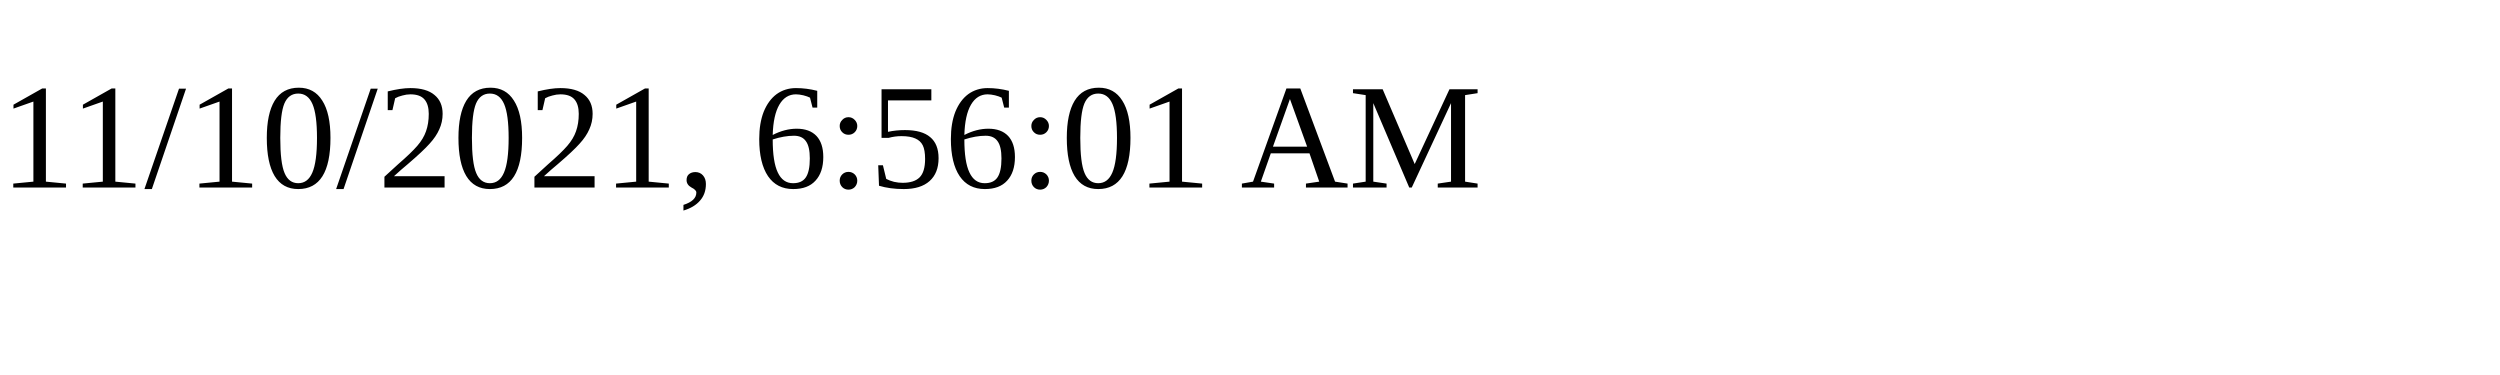
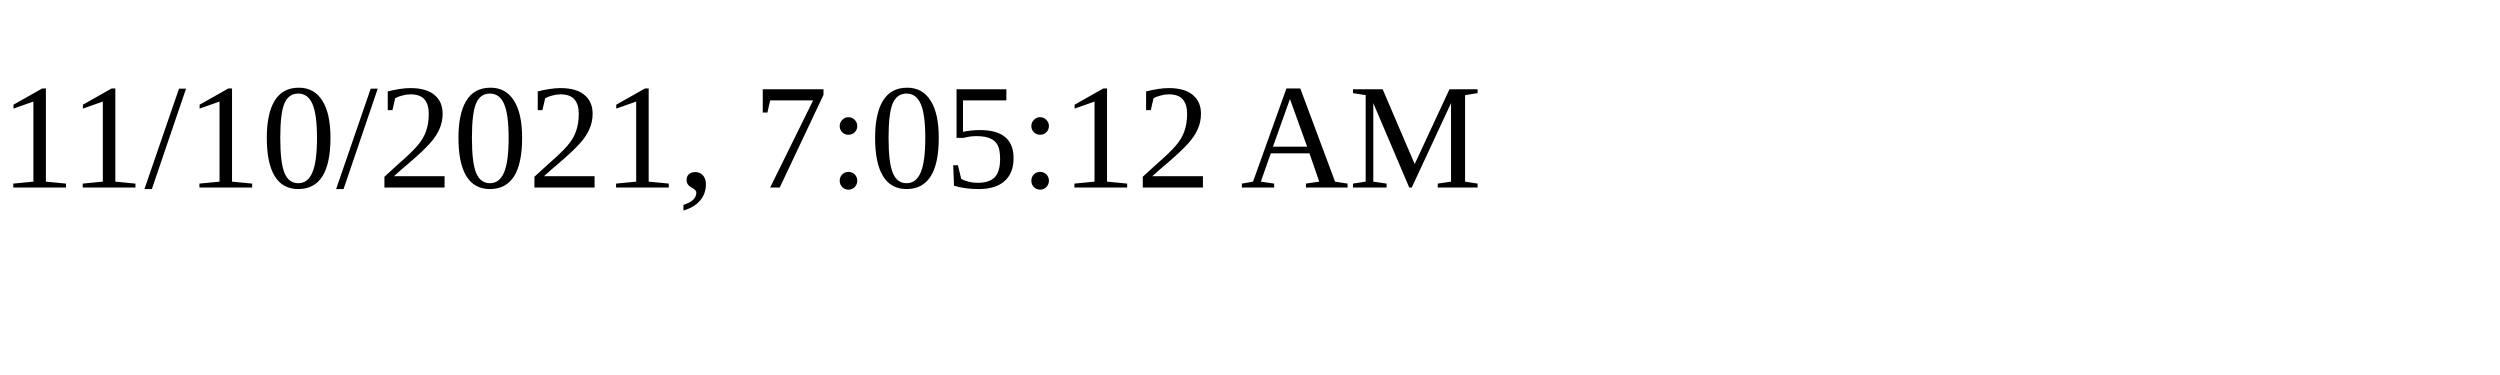
<svg xmlns="http://www.w3.org/2000/svg" height="30" width="200">
-   <text x="0" y="15">11/10/2021, 6:56:01 AM</text>
+   <text x="0" y="15">11/10/2021, 7:05:12 AM</text>
</svg>
